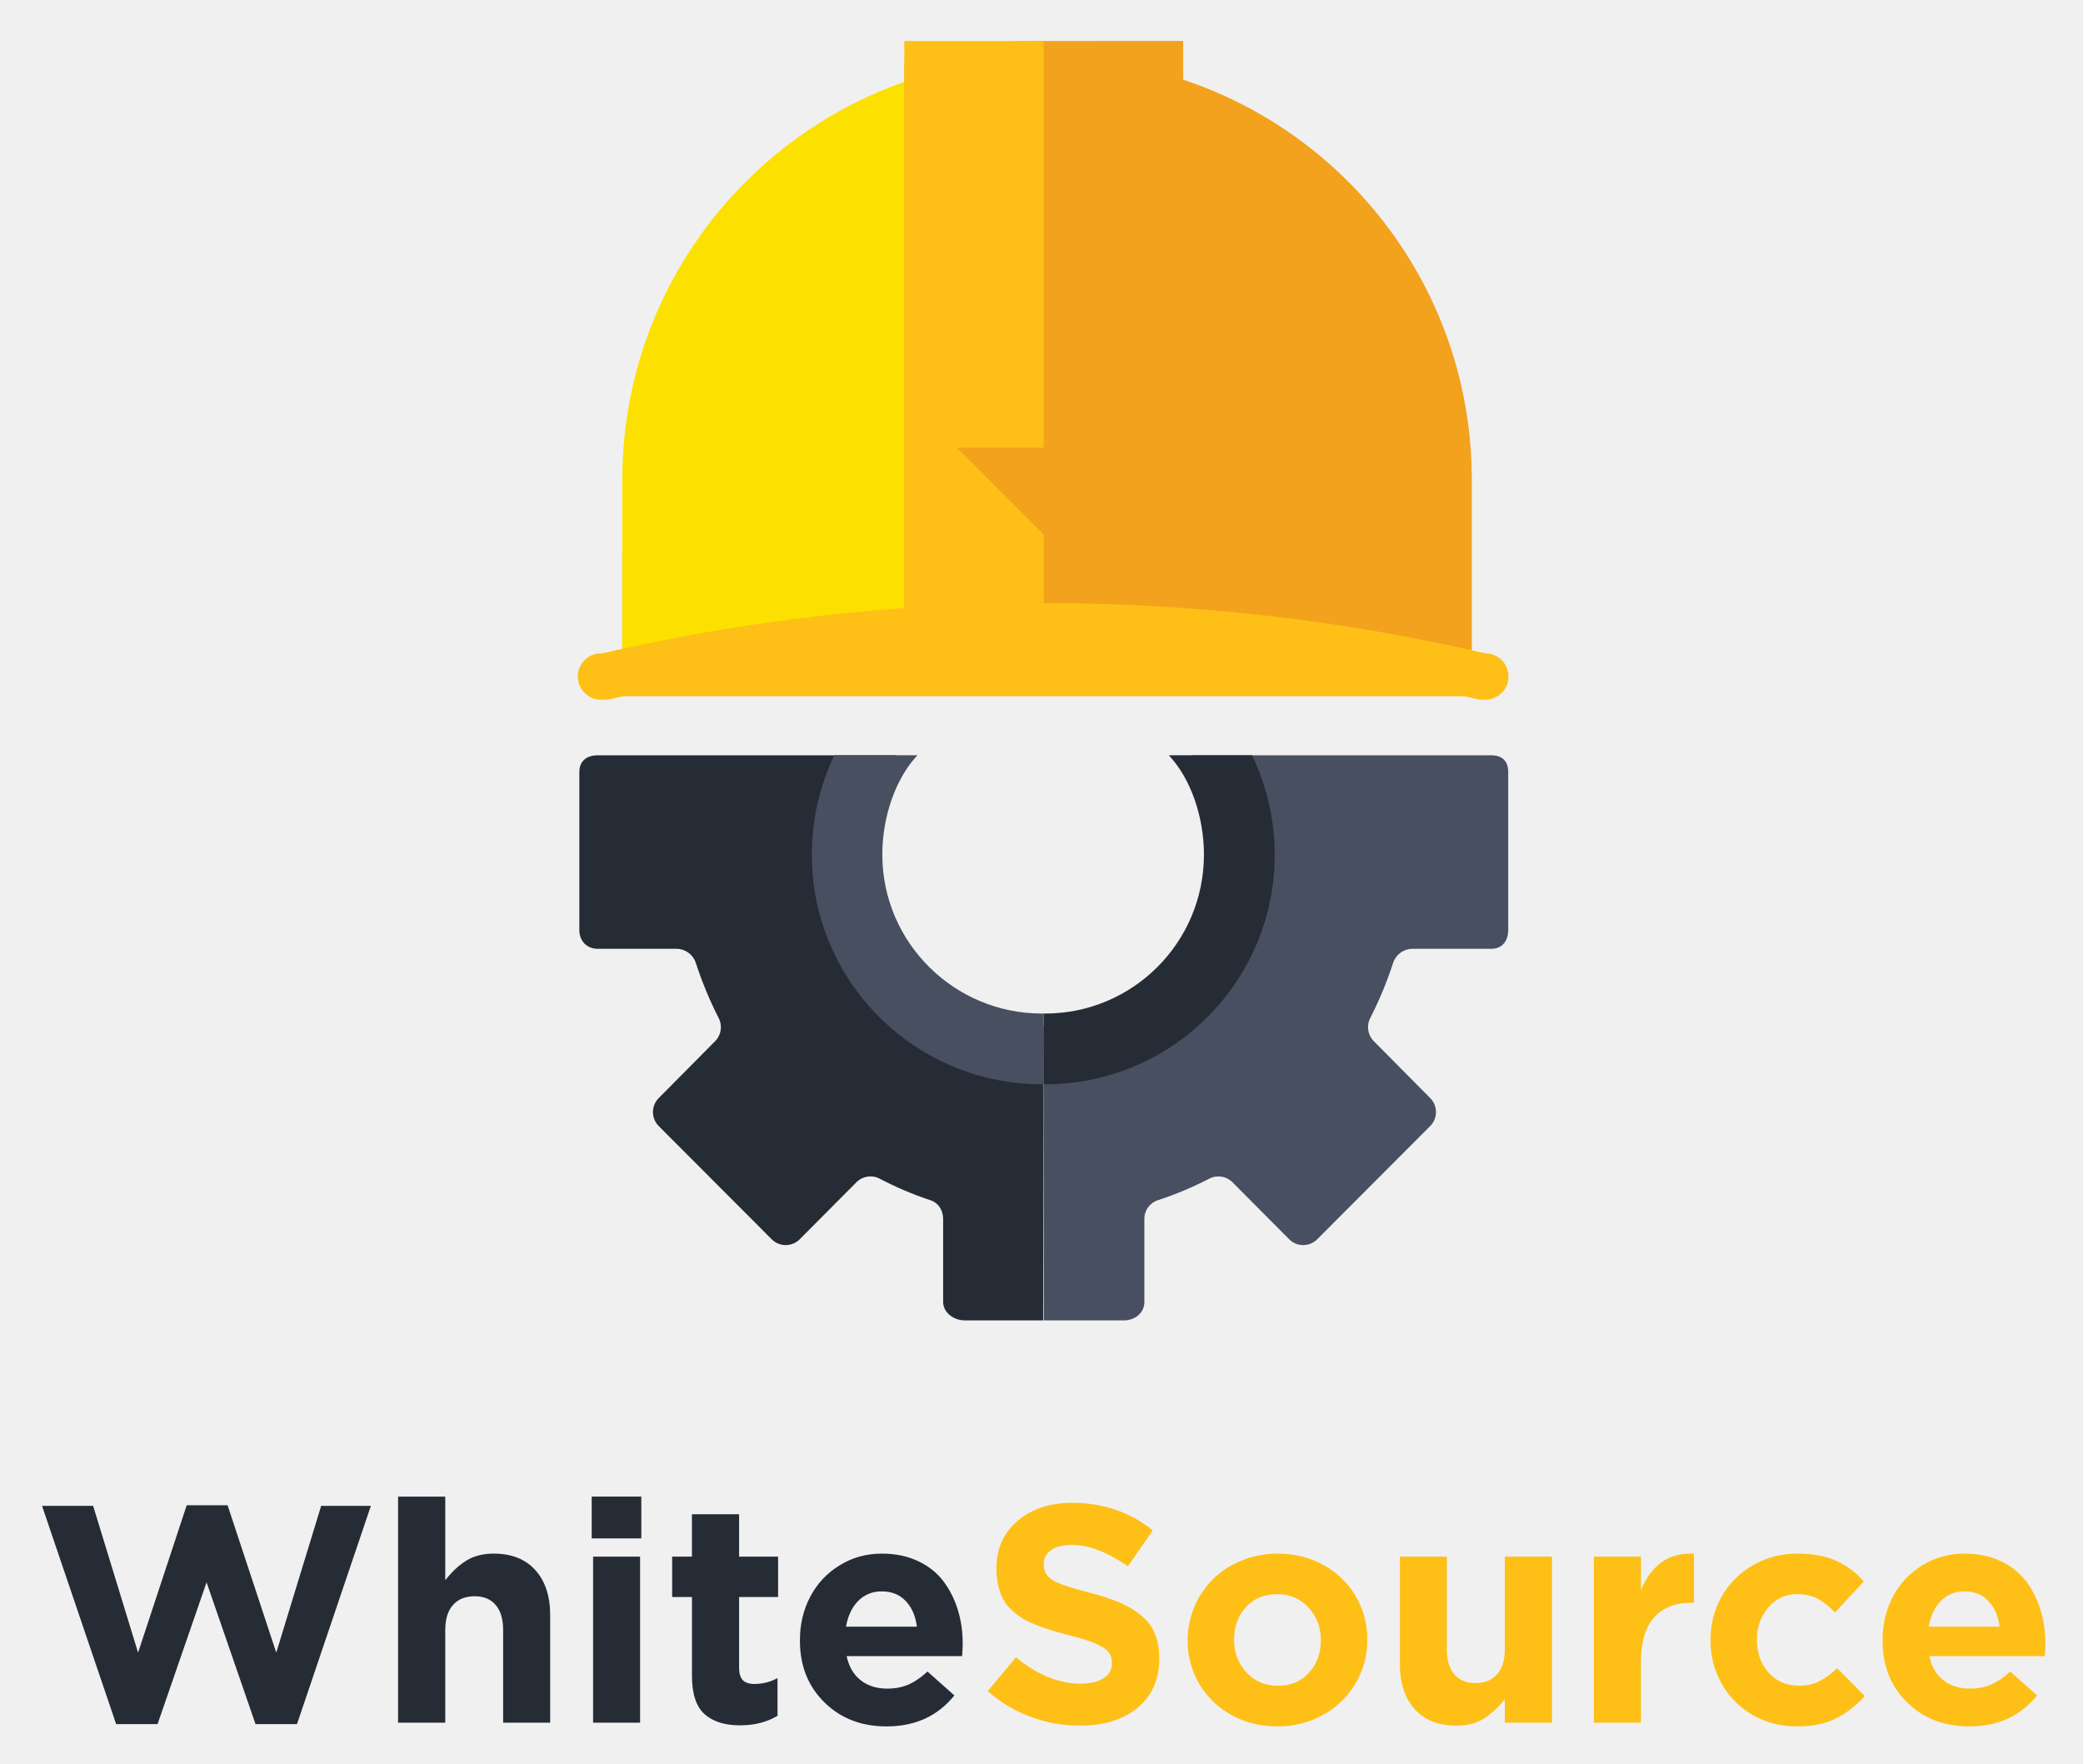
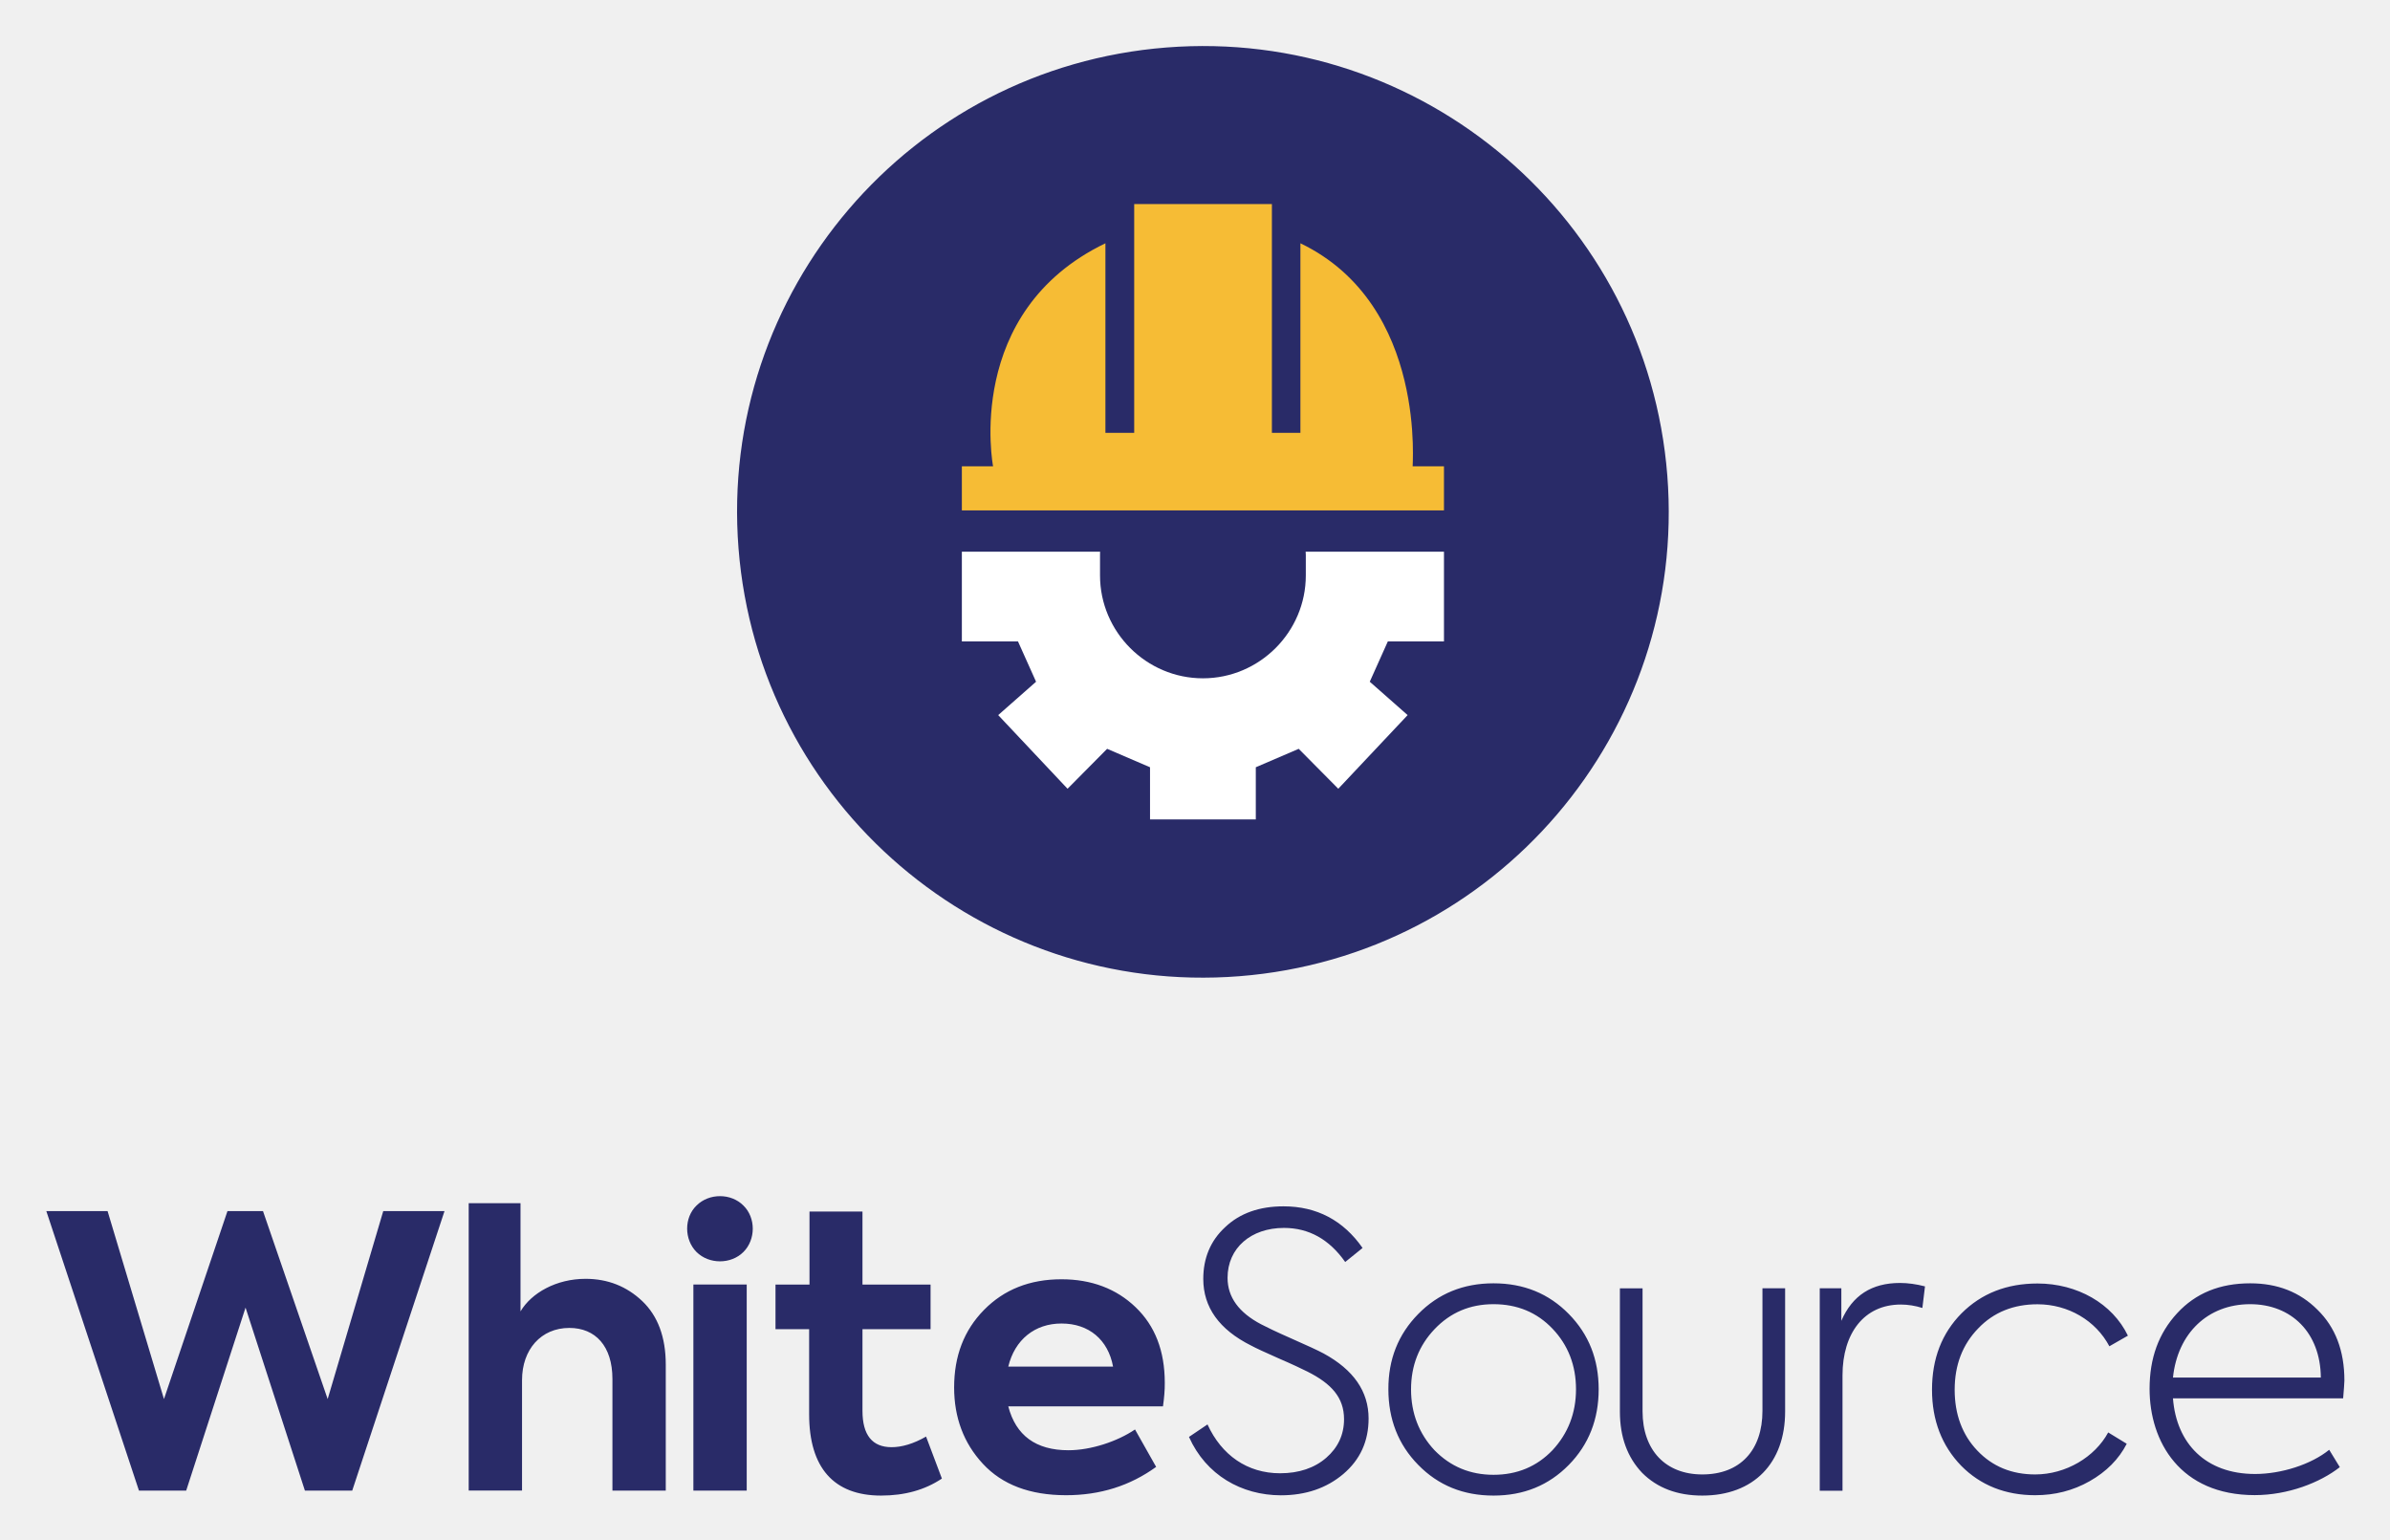
- <svg xmlns="http://www.w3.org/2000/svg" role="img" viewBox="5.55 5.30 101.14 85.64">
-   <defs>
-     <clipPath id="a" clipPathUnits="userSpaceOnUse">
-       <path d="M0 70.542h84.25V0H0z" />
-     </clipPath>
-   </defs>
-   <path fill="#252c36" d="M11.19 89.01L7.591 78.412h2.481l2.182 7.126 2.362-7.157H16.6l2.364 7.157 2.18-7.126h2.414L19.97 89.01h-2.012l-2.378-6.885-2.38 6.885z" />
-   <g clip-path="url(#a)" transform="matrix(1.33333 0 0 -1.33333 0 94.056)">
-     <path fill="#252c36" d="M18.659 3.839v8.23h1.718V9.025c.235.301.489.539.763.711.273.171.608.258 1.004.258.646 0 1.149-.199 1.51-.597.362-.399.544-.946.544-1.643V3.839h-1.713v3.37c0 .4-.092.705-.273.916-.18.213-.436.316-.767.316-.334 0-.596-.103-.784-.316-.19-.211-.284-.516-.284-.916v-3.37z" />
-     <path fill="#252c36" d="M25.761 9.884h1.711V3.838h-1.711zm-.051 2.186h1.807v-1.521H25.71z" />
-     <path fill="#252c36" d="M31.123 3.74c-.565 0-1 .137-1.305.41-.305.274-.457.74-.457 1.4v2.864h-.721v1.47h.72v1.543h1.718V9.885h1.42V8.414h-1.42V5.83c0-.197.045-.344.132-.441.089-.093.229-.142.419-.142.307 0 .59.073.848.215V4.088c-.392-.233-.844-.347-1.354-.347" />
-     <path fill="#252c36" d="M34.97 7.334h2.583c-.051.395-.188.706-.411.937-.221.232-.508.347-.86.347a1.17 1.17 0 0 1-.865-.344c-.228-.23-.376-.543-.446-.94m1.476-3.632c-.914 0-1.67.29-2.263.876-.595.583-.891 1.332-.891 2.25v.023c0 .572.125 1.098.376 1.574.25.477.607.859 1.066 1.14.459.287.974.429 1.547.429.487 0 .922-.091 1.307-.27.382-.18.692-.424.925-.731.232-.308.409-.656.528-1.044.12-.387.179-.8.179-1.235a7.3 7.3 0 0 0-.022-.452h-4.206c.085-.386.255-.68.515-.881.259-.202.58-.303.966-.303.285 0 .54.049.768.146.226.098.458.256.696.476l.979-.87c-.604-.752-1.428-1.128-2.47-1.128" />
-     <path fill="#fec016" d="M43.482 3.73c-.61 0-1.204.104-1.785.32-.58.211-1.1.524-1.563.94l1.025 1.228c.777-.639 1.563-.959 2.356-.959.356 0 .634.067.837.198a.621.621 0 0 1 .302.545v.023c0 .153-.04.282-.121.385-.081.103-.236.205-.465.306-.23.1-.564.206-1.004.315-.25.063-.465.122-.647.18-.182.057-.37.124-.565.203a3.125 3.125 0 0 0-.49.245 2.603 2.603 0 0 0-.383.303 1.46 1.46 0 0 0-.293.388 1.97 1.97 0 0 0-.174.488 2.654 2.654 0 0 0-.063.604v.023c0 .712.257 1.285.773 1.723.515.437 1.178.656 1.99.656 1.123 0 2.099-.334 2.929-1.003l-.903-1.309c-.753.52-1.435.781-2.048.781-.323 0-.574-.064-.752-.192a.592.592 0 0 1-.267-.496v-.022c0-.252.11-.447.33-.578.22-.132.68-.286 1.377-.462a7.792 7.792 0 0 0 1.07-.355 3.27 3.27 0 0 0 .774-.466c.224-.184.389-.403.496-.657.106-.257.16-.553.16-.89v-.022c0-.767-.266-1.365-.796-1.798-.53-.43-1.23-.646-2.1-.646" />
-     <path fill="#fec016" d="M50.693 5.183c.473 0 .854.157 1.14.476.285.317.43.707.43 1.17v.021c0 .46-.15.851-.449 1.18-.3.324-.68.488-1.142.488-.474 0-.854-.158-1.14-.476-.287-.317-.429-.709-.429-1.169V6.85c0-.458.148-.85.448-1.178.298-.326.68-.489 1.142-.489m-.02-1.48c-.614 0-1.17.137-1.67.417a3.056 3.056 0 0 0-1.591 2.708v.022a3.137 3.137 0 0 0 .933 2.224c.288.283.635.507 1.043.672.408.164.842.248 1.305.248.613 0 1.17-.138 1.667-.416a3.05 3.05 0 0 0 1.593-2.705V6.85a3.06 3.06 0 0 0-.424-1.579 3.114 3.114 0 0 0-1.179-1.146 3.36 3.36 0 0 0-1.678-.423" />
-     <path fill="#fec016" d="M57.195 3.73c-.646 0-1.15.198-1.512.597-.361.397-.541.945-.541 1.642v3.916h1.71V6.508c0-.399.093-.705.275-.913.18-.209.438-.314.767-.314.334 0 .596.105.785.317.189.211.283.515.283.91v3.377h1.718V3.838h-1.718v.86a3.033 3.033 0 0 0-.763-.71c-.273-.174-.608-.259-1.004-.259" />
-     <path fill="#fec016" d="M62.205 3.839v6.045h1.716V8.667c.383.925 1.025 1.367 1.93 1.327V8.205h-.095c-.585 0-1.036-.177-1.355-.534-.32-.356-.48-.889-.48-1.597V3.839z" />
-     <path fill="#fec016" d="M69.597 3.702c-.595 0-1.133.14-1.615.42a3 3 0 0 0-1.126 1.138 3.148 3.148 0 0 0-.402 1.568v.022c0 .573.134 1.098.402 1.575a3.01 3.01 0 0 0 1.134 1.142 3.182 3.182 0 0 0 1.635.427c.547 0 1.011-.086 1.394-.256a2.998 2.998 0 0 0 1.017-.757l-1.052-1.13a2.472 2.472 0 0 1-.632.503 1.59 1.59 0 0 1-.743.164 1.33 1.33 0 0 1-1.049-.48 1.728 1.728 0 0 1-.416-1.165V6.85c0-.473.142-.87.424-1.19.282-.318.654-.477 1.112-.477.271 0 .514.052.727.159.213.108.434.266.66.479l1.003-1.013a3.609 3.609 0 0 0-1.06-.822c-.38-.19-.85-.284-1.413-.284" />
-     <path fill="#fec016" d="M74.398 7.334h2.583c-.053.395-.189.706-.412.937-.22.232-.508.347-.86.347a1.17 1.17 0 0 1-.866-.344c-.227-.23-.375-.543-.445-.94m1.475-3.632c-.913 0-1.667.29-2.262.876-.595.583-.892 1.332-.892 2.25v.023c0 .572.126 1.098.376 1.574.252.477.607.859 1.067 1.14a2.85 2.85 0 0 0 1.547.429c.487 0 .923-.091 1.306-.27a2.45 2.45 0 0 0 .926-.731c.232-.308.41-.656.528-1.044.12-.387.18-.8.18-1.235 0-.09-.009-.24-.024-.452H74.42c.085-.386.256-.68.516-.881.258-.202.581-.303.966-.303.287 0 .541.049.767.146a2.5 2.5 0 0 1 .696.476l.981-.87c-.606-.752-1.429-1.128-2.472-1.128" />
-     <path fill="#fec016" d="M26.823 41.215h30.701v5.202H26.823z" />
-     <path fill="#f3a21e" d="M42.408 64.445c-8.476 0-15.348-6.874-15.348-15.35l.854-3.44 29.847-3.393v6.833c0 8.475-6.87 15.35-15.353 15.35" />
-     <path fill="#fce100" d="M42.17 64.445c-8.475 0-15.347-6.874-15.347-15.35v-7.13l15.348 1.847z" />
-     <path fill="#f3a21e" d="M42.18 65.075c-.082 0-.163.003-.244.003-1.692 0-3.318-.284-4.841-.803v-20.46H47.25v21.261z" />
-     <path fill="#fec016" d="M42.17 44.093v20.981c-.077 0-.154.007-.235.007-.043 0-.084-.007-.132-.007h-4.708V43.693z" />
-     <path fill="#fec016" d="M58.255 42.776a71.15 71.15 0 0 1-16.083 1.829 71.153 71.153 0 0 1-16.084-1.829.844.844 0 1 1 0-1.686h.205a69.925 69.925 0 0 0 15.88 1.815A69.92 69.92 0 0 0 58.05 41.09h.205a.842.842 0 1 1 0 1.686" />
-     <path fill="#f3a21e" d="M39.002 50.267l3.761-3.766 1.829 2.902v.864z" />
-     <path fill="#252c36" d="M42.223 29.198c-3.682 0-6.637 3.027-6.448 6.755.06 1.171.44 2.266 1.047 3.111H25.93c-.398 0-.67-.208-.67-.606V32.7c0-.398.272-.683.67-.683h2.887a.738.738 0 0 0 .684-.513c.226-.688.506-1.372.833-2.007a.724.724 0 0 0-.128-.842l-2.056-2.074a.722.722 0 0 1 .001-1.018l4.114-4.123a.72.72 0 0 1 1.021.001l2.065 2.076a.72.72 0 0 0 .84.133 12.349 12.349 0 0 1 1.853-.788c.297-.096.464-.372.464-.685V19.16c0-.398.393-.673.791-.673h2.85l.024 10.712z" />
-     <path fill="#474f60" d="M42.173 29.198c3.665 0 6.637 3.027 6.448 6.755-.06 1.171-.44 2.266-1.047 3.111h10.892c.398 0 .62-.208.62-.606V32.7c0-.398-.222-.683-.62-.683h-2.887a.738.738 0 0 1-.684-.513 13.876 13.876 0 0 0-.833-2.007.724.724 0 0 1 .128-.842l2.056-2.074a.722.722 0 0 0-.001-1.018L52.13 21.44a.72.72 0 0 0-1.021.001l-2.065 2.076a.719.719 0 0 1-.84.133 12.64 12.64 0 0 0-1.878-.788.71.71 0 0 1-.49-.685V19.16c0-.398-.342-.673-.74-.673h-2.924z" />
-     <path fill="#fff" d="M42.539 29.175a6.303 6.303 0 0 0-.274-.007c.17 0 .189.002.274.007" />
-     <path fill="#e5e5e4" d="M42.265 29.198h-.042z" />
-     <path fill="#252c36" d="M48.005 35.444a5.784 5.784 0 0 0-5.786-5.784c-.015 0-.03.004-.047.004v-2.579l.047-.001a8.361 8.361 0 0 1 8.364 8.36 8.408 8.408 0 0 1-.825 3.621h-3.032c.8-.846 1.28-2.248 1.28-3.621" />
-     <path fill="#474f60" d="M36.294 35.444c0-3.195 2.614-5.784 5.809-5.784l.07.004v-2.579l-.07-.001c-4.62 0-8.376 3.741-8.376 8.36 0 1.298.286 2.493.814 3.621h3.032c-.8-.846-1.28-2.248-1.28-3.621" />
-   </g>
+ <svg xmlns="http://www.w3.org/2000/svg" role="img" viewBox="0.14 -1.61 265.72 171.22">
+   <style>svg {enable-background:new 0 0 266.06 166.11}</style>
+   <style>.st0{fill:#292b68}.st2{fill:#fff}</style>
+   <path d="M15.59 164.13l-10.3-31.08h6.81l6.27 20.9 7.06-20.9h3.95l7.19 20.9 6.18-20.9h6.81L39.3 164.13h-5.26l-6.6-20.35-6.6 20.35h-5.25zm36.66 0v-31.96h5.76v12.03c1.22-2.06 3.99-3.62 7.23-3.62 2.48 0 4.58.84 6.31 2.48 1.72 1.64 2.61 3.99 2.61 7.07v14h-5.93v-12.41c0-3.66-1.89-5.68-4.79-5.68-3.15 0-5.26 2.4-5.26 5.8v12.28h-5.93zm25.33-26.53c-1.39-1.39-1.39-3.83 0-5.17 1.39-1.39 3.83-1.39 5.21 0 1.39 1.35 1.39 3.79 0 5.17-1.38 1.38-3.82 1.38-5.21 0zm-.35 3.61h5.93v22.92h-5.93zm27.63 21.58c-1.89 1.26-4.12 1.89-6.77 1.89-5.26 0-7.99-3.11-7.99-9.04v-9.46h-3.74v-4.96h3.78v-8.12h5.89v8.12h7.57v4.96h-7.57v9.08c0 2.69 1.09 4.04 3.24 4.04 1.14 0 2.44-.38 3.83-1.18l1.76 4.67zm24.58-8.03h-17.2c.84 3.24 3.07 4.88 6.69 4.88 2.48 0 5.43-.97 7.4-2.31l2.35 4.16c-2.9 2.1-6.22 3.15-10.01 3.15-4.04 0-7.11-1.18-9.25-3.49-2.15-2.31-3.2-5.17-3.2-8.49 0-3.49 1.09-6.35 3.32-8.62 2.23-2.27 5.09-3.41 8.62-3.41 3.32 0 6.1 1.05 8.24 3.11 2.15 2.06 3.24 4.84 3.24 8.41.01.8-.07 1.68-.2 2.61zm-17.2-4.42h11.65c-.55-2.99-2.69-4.79-5.72-4.79-2.98-.01-5.21 1.8-5.93 4.79zm20.09 7.82l2.06-1.39c1.56 3.41 4.42 5.43 8.07 5.43 2.1 0 3.83-.59 5.13-1.72 1.3-1.13 1.98-2.56 1.98-4.29 0-2.4-1.39-3.95-4.08-5.3-.59-.29-1.64-.8-3.2-1.47-1.51-.67-2.52-1.13-3.07-1.43-3.53-1.77-5.3-4.25-5.3-7.4 0-2.31.8-4.25 2.44-5.76 1.64-1.56 3.83-2.31 6.48-2.31 3.7 0 6.65 1.56 8.79 4.63l-1.93 1.56c-1.77-2.52-4.04-3.79-6.81-3.79-3.66 0-6.27 2.23-6.27 5.55 0 2.15 1.26 3.87 3.74 5.17.55.29 1.68.84 3.41 1.6 1.72.76 2.9 1.3 3.53 1.64 3.32 1.81 5 4.21 5 7.23 0 2.52-.93 4.58-2.82 6.18-1.85 1.56-4.16 2.36-6.94 2.36-4.36-.01-8.31-2.24-10.21-6.49zm25.49-13.67c2.23-2.27 5.01-3.41 8.37-3.41 3.37 0 6.14 1.14 8.37 3.41 2.23 2.27 3.32 5.05 3.32 8.37 0 3.32-1.09 6.14-3.32 8.41-2.23 2.27-5 3.41-8.37 3.41-3.36 0-6.14-1.13-8.37-3.41-2.23-2.27-3.32-5.09-3.32-8.41-.01-3.32 1.09-6.1 3.32-8.37zm14.93 15.14c1.72-1.85 2.61-4.12 2.61-6.77 0-2.65-.88-4.92-2.61-6.73-1.72-1.81-3.91-2.73-6.56-2.73-2.61 0-4.79.92-6.56 2.78-1.72 1.81-2.61 4.04-2.61 6.69 0 2.65.88 4.92 2.61 6.77 1.77 1.81 3.95 2.73 6.56 2.73 2.64 0 4.83-.93 6.56-2.74zm9.97 2.53c-1.64-1.72-2.48-3.99-2.48-6.81v-13.71h2.52v13.67c0 4.33 2.56 7.02 6.64 7.02 4.21 0 6.69-2.69 6.69-7.07v-13.63h2.52v13.71c0 5.72-3.49 9.34-9.21 9.34-2.77 0-5-.84-6.68-2.52zm19.74 1.97v-22.5h2.4v3.62c1.22-2.82 3.37-4.21 6.52-4.21.88 0 1.81.13 2.78.38l-.29 2.4c-.8-.25-1.6-.38-2.4-.38-4.08 0-6.48 3.2-6.48 7.87v12.83h-2.53zm15.72-2.77c-2.15-2.23-3.24-5.05-3.24-8.45 0-3.45 1.09-6.27 3.28-8.49 2.23-2.23 5.05-3.32 8.45-3.32 4.42 0 8.33 2.23 10.05 5.8l-2.06 1.18c-1.51-2.86-4.58-4.67-7.99-4.67-2.65 0-4.88.88-6.6 2.69-1.72 1.77-2.61 4.04-2.61 6.81 0 2.73.84 5.01 2.52 6.77 1.68 1.77 3.83 2.65 6.43 2.65 3.41 0 6.64-1.93 8.12-4.67l2.06 1.26c-.88 1.72-2.27 3.11-4.12 4.16-1.85 1.05-3.87 1.56-6.06 1.56-3.31 0-6.08-1.1-8.23-3.28zm42.47-7.49h-18.92c.38 5 3.62 8.41 9.13 8.41 2.9 0 6.22-1.05 8.24-2.69l1.18 1.93c-2.19 1.72-5.76 3.11-9.46 3.11-8.28 0-11.69-5.93-11.69-11.82 0-3.41 1.01-6.18 3.07-8.41 2.06-2.23 4.75-3.32 8.12-3.32 3.03 0 5.51.97 7.48 2.94 1.98 1.94 2.99 4.54 2.99 7.87-.01.3-.05.97-.14 1.98zm-18.92-2.31h16.44c-.04-5-3.28-8.16-7.86-8.16-4.71 0-8.07 3.24-8.58 8.16z" class="st0" />
+   <ellipse cx="133.88" cy="55.3" class="st0" rx="51.79" ry="51.79" transform="rotate(-4.491 133.907 55.306)" />
+   <path fill="#f6bc35" d="M157.21 50.24c-.15.7 1.86-17.89-12.49-24.8v21.08h-3.17V21.08h-15.31v25.44h-3.2V25.44c-15.81 7.62-12.49 24.8-12.49 24.8h-3.47v4.9h53.6v-4.9h-3.47z" />
+   <path d="M160.68 69.71v-9.98h-15.36v2.64c0 6.29-5.15 11.44-11.44 11.44-6.29 0-11.44-5.15-11.44-11.44v-2.64h-15.36v9.98h6.24l2.01 4.48-4.21 3.71 7.71 8.19 4.4-4.44L128 83.7v5.8h11.76v-5.8l4.77-2.05 4.4 4.44 7.71-8.19-4.21-3.71 2.01-4.48h6.24z" class="st2" />
+   <path d="M145.32 60.09v-.36h-.02c.01.12.02.24.02.36zm-22.86-.36h-.02v.36c0-.12.01-.24.02-.36z" class="st2" />
</svg>
